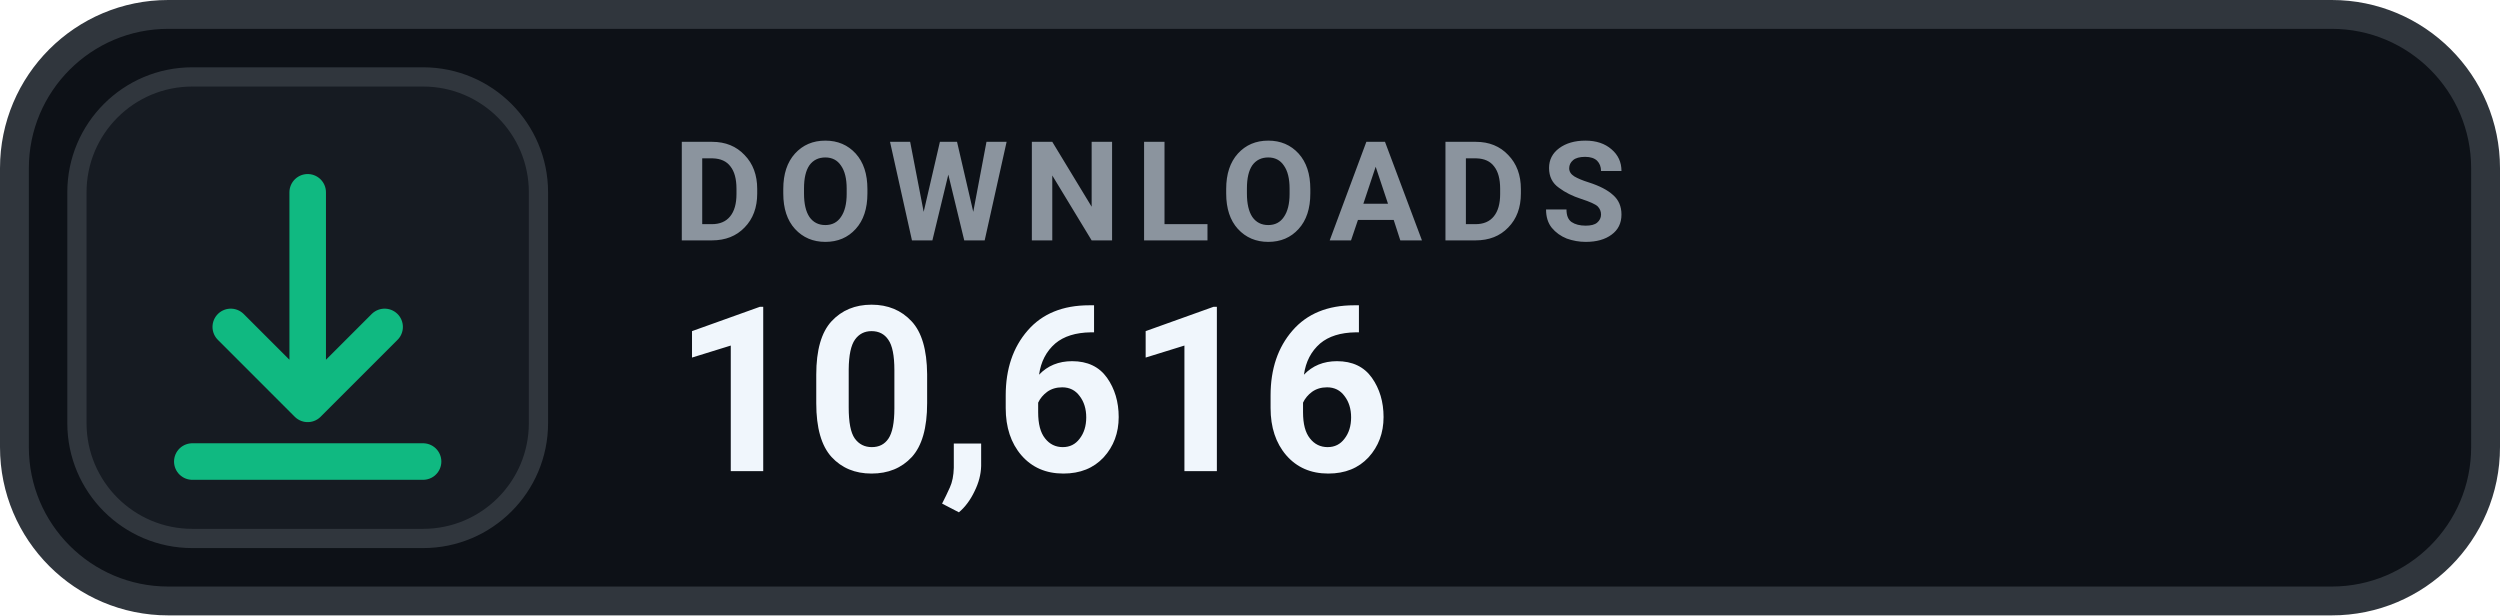
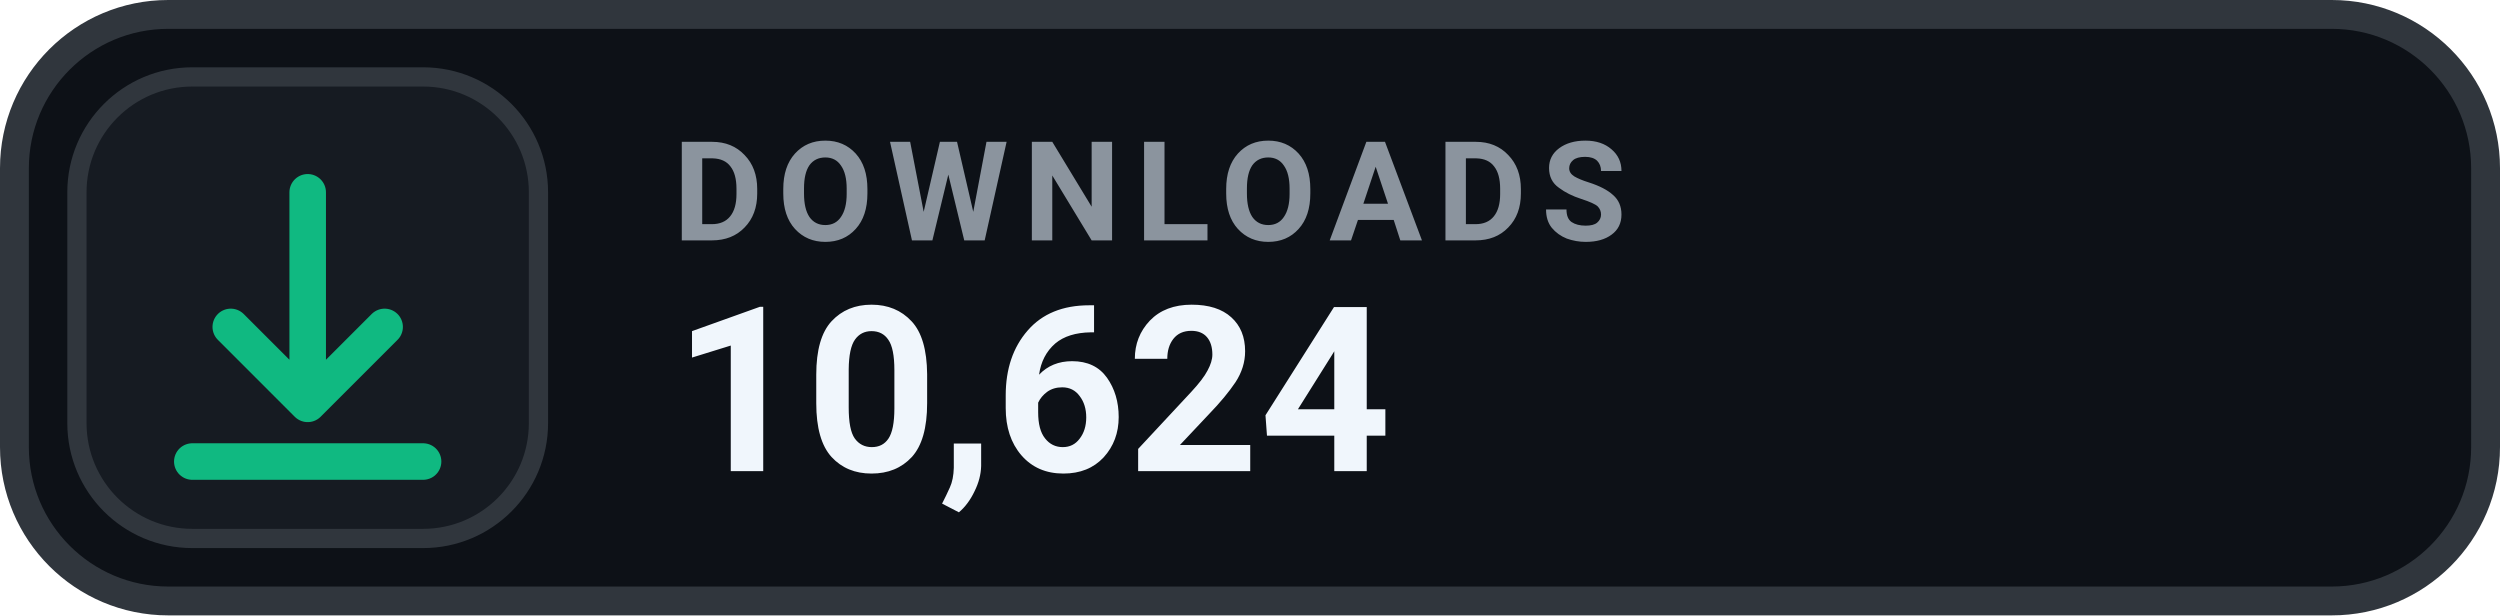
- <svg xmlns="http://www.w3.org/2000/svg" width="130" height="32" viewBox="0 0 130 32" role="img" aria-label="DOWNLOADS 10,616">
+ <svg xmlns="http://www.w3.org/2000/svg" width="130" height="32" viewBox="0 0 130 32" role="img" aria-label="DOWNLOADS 10,624">
  <rect x=".75" y=".75" width="128.5" height="30.5" rx="8" fill="#0D1117" stroke="#30363D" stroke-width="1.5" />
  <rect x="4" y="4" width="24" height="24" rx="6" fill="#161B22" stroke="#30363D" stroke-width="1" />
  <g transform="translate(16 16)" style="color:#10B981;">
    <path d="M0 -6 v11 m0 0 l4 -4 m-4 4 l-4 -4 M-6 8 h12" fill="none" stroke="currentColor" stroke-width="1.9" stroke-linecap="round" stroke-linejoin="round" />
  </g>
  <text x="35" y="12.5" fill="#8B949E" font-family="-apple-system,BlinkMacSystemFont,'Segoe UI',Roboto,Helvetica,Arial,sans-serif" font-size="7.2" font-weight="700" letter-spacing=".75">DOWNLOADS</text>
-   <text x="35" y="24.5" fill="#F0F6FC" font-family="-apple-system,BlinkMacSystemFont,'Segoe UI',Roboto,Helvetica,Arial,sans-serif" font-size="12" font-weight="700">10,616</text>
+   <text x="35" y="24.5" fill="#F0F6FC" font-family="-apple-system,BlinkMacSystemFont,'Segoe UI',Roboto,Helvetica,Arial,sans-serif" font-size="12" font-weight="700">10,624</text>
</svg>
